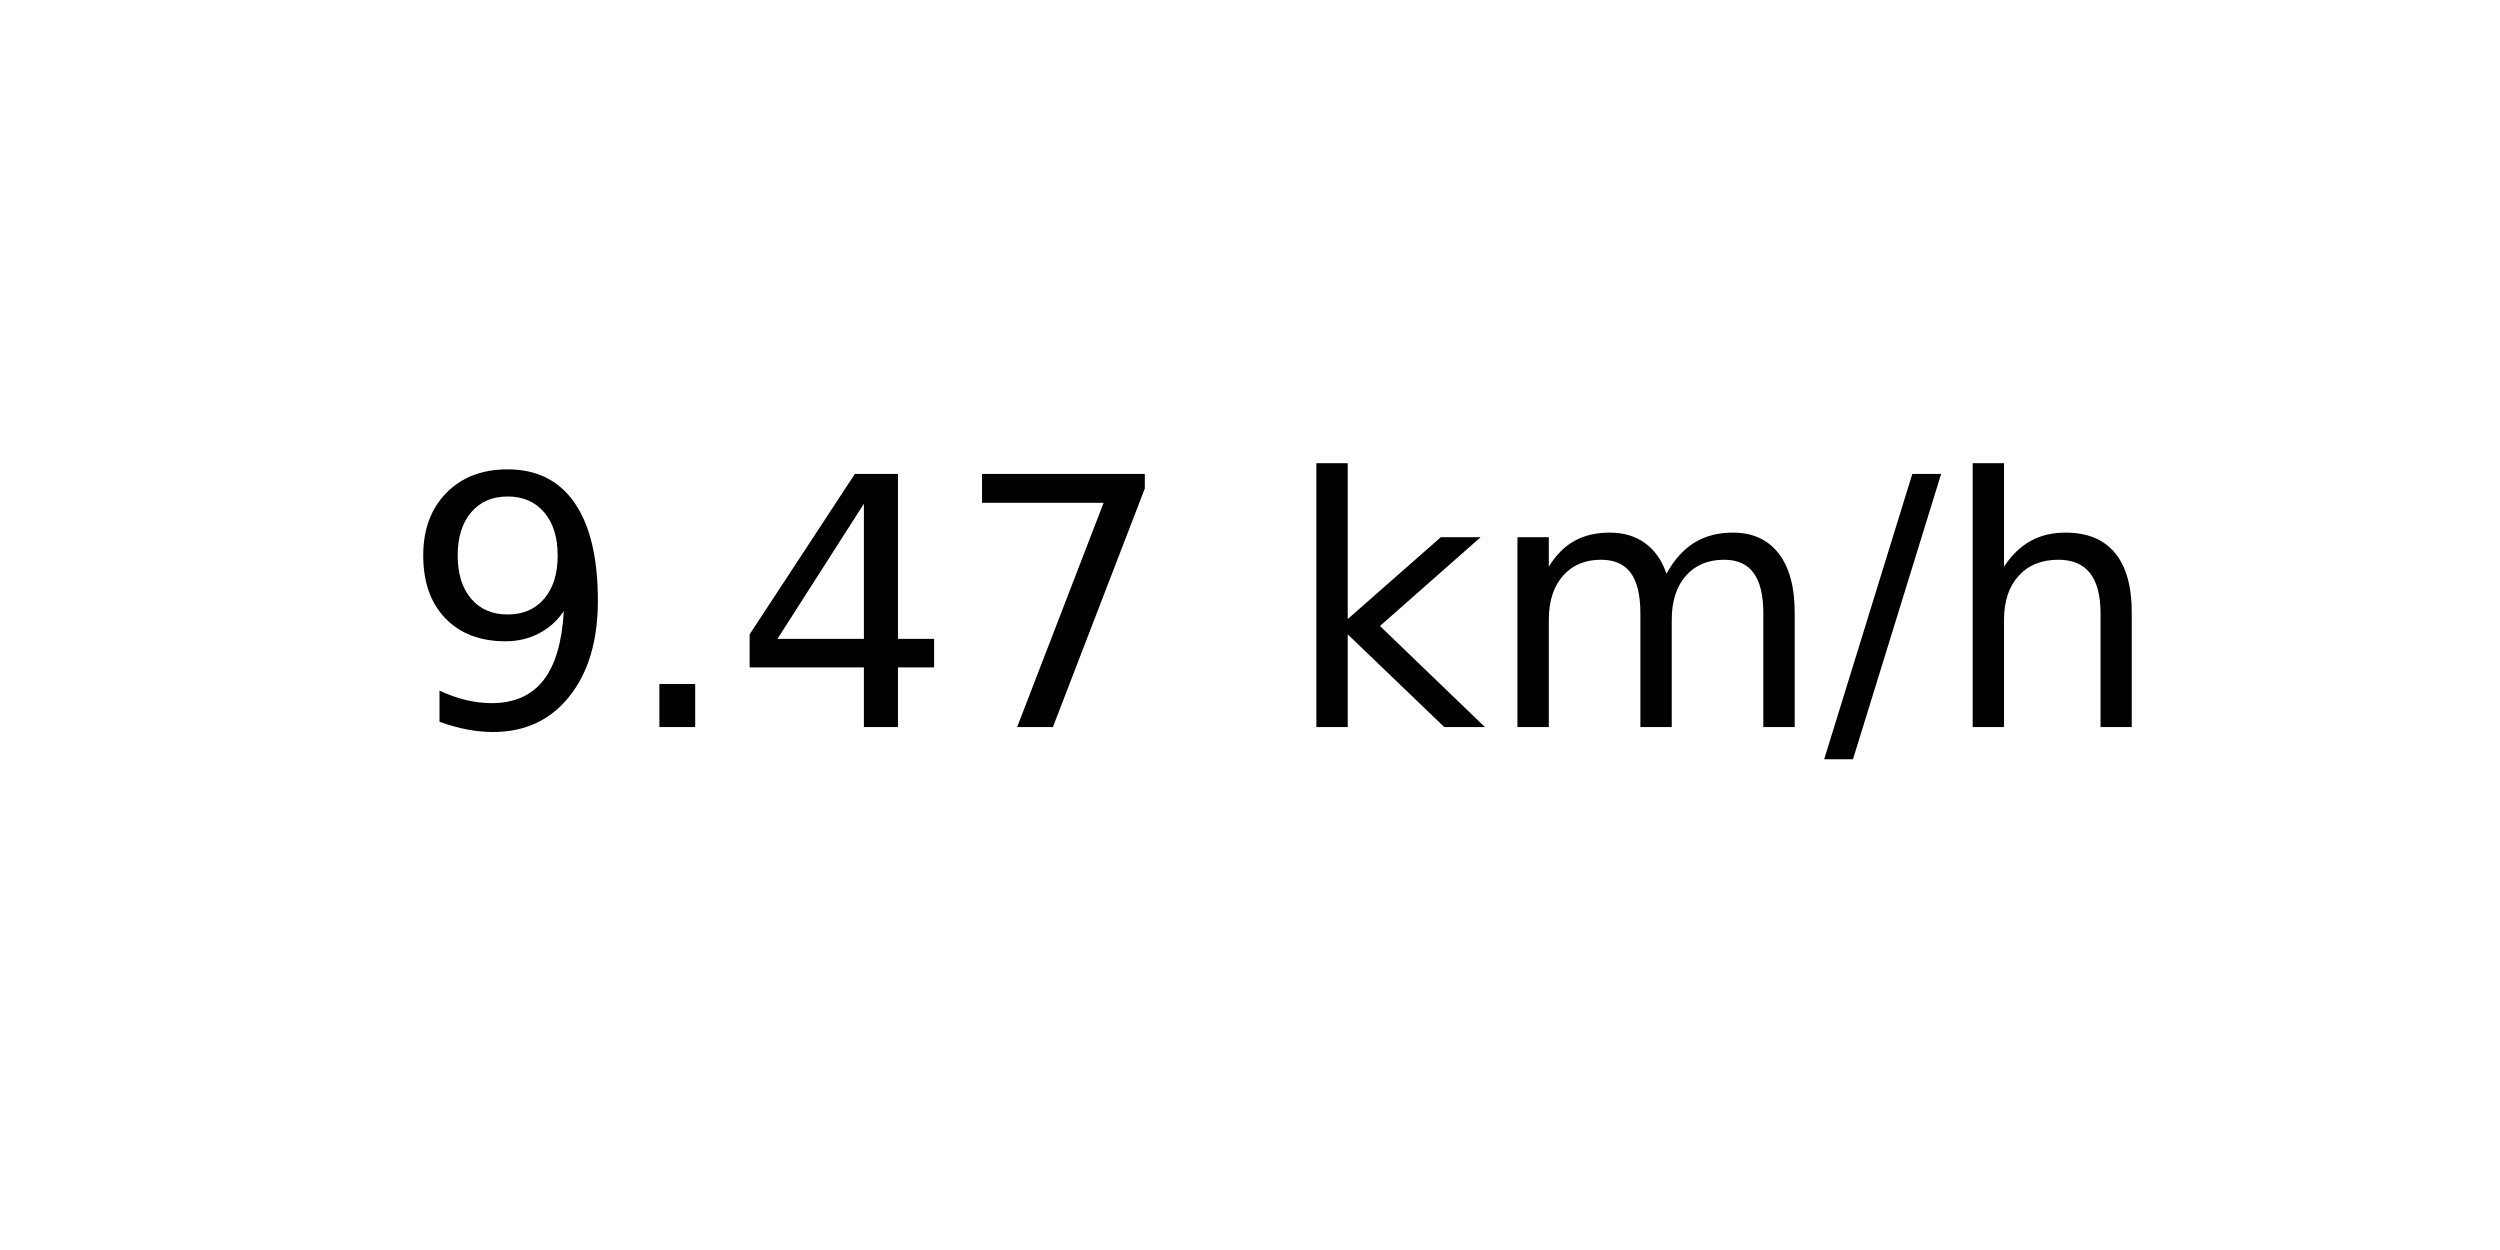
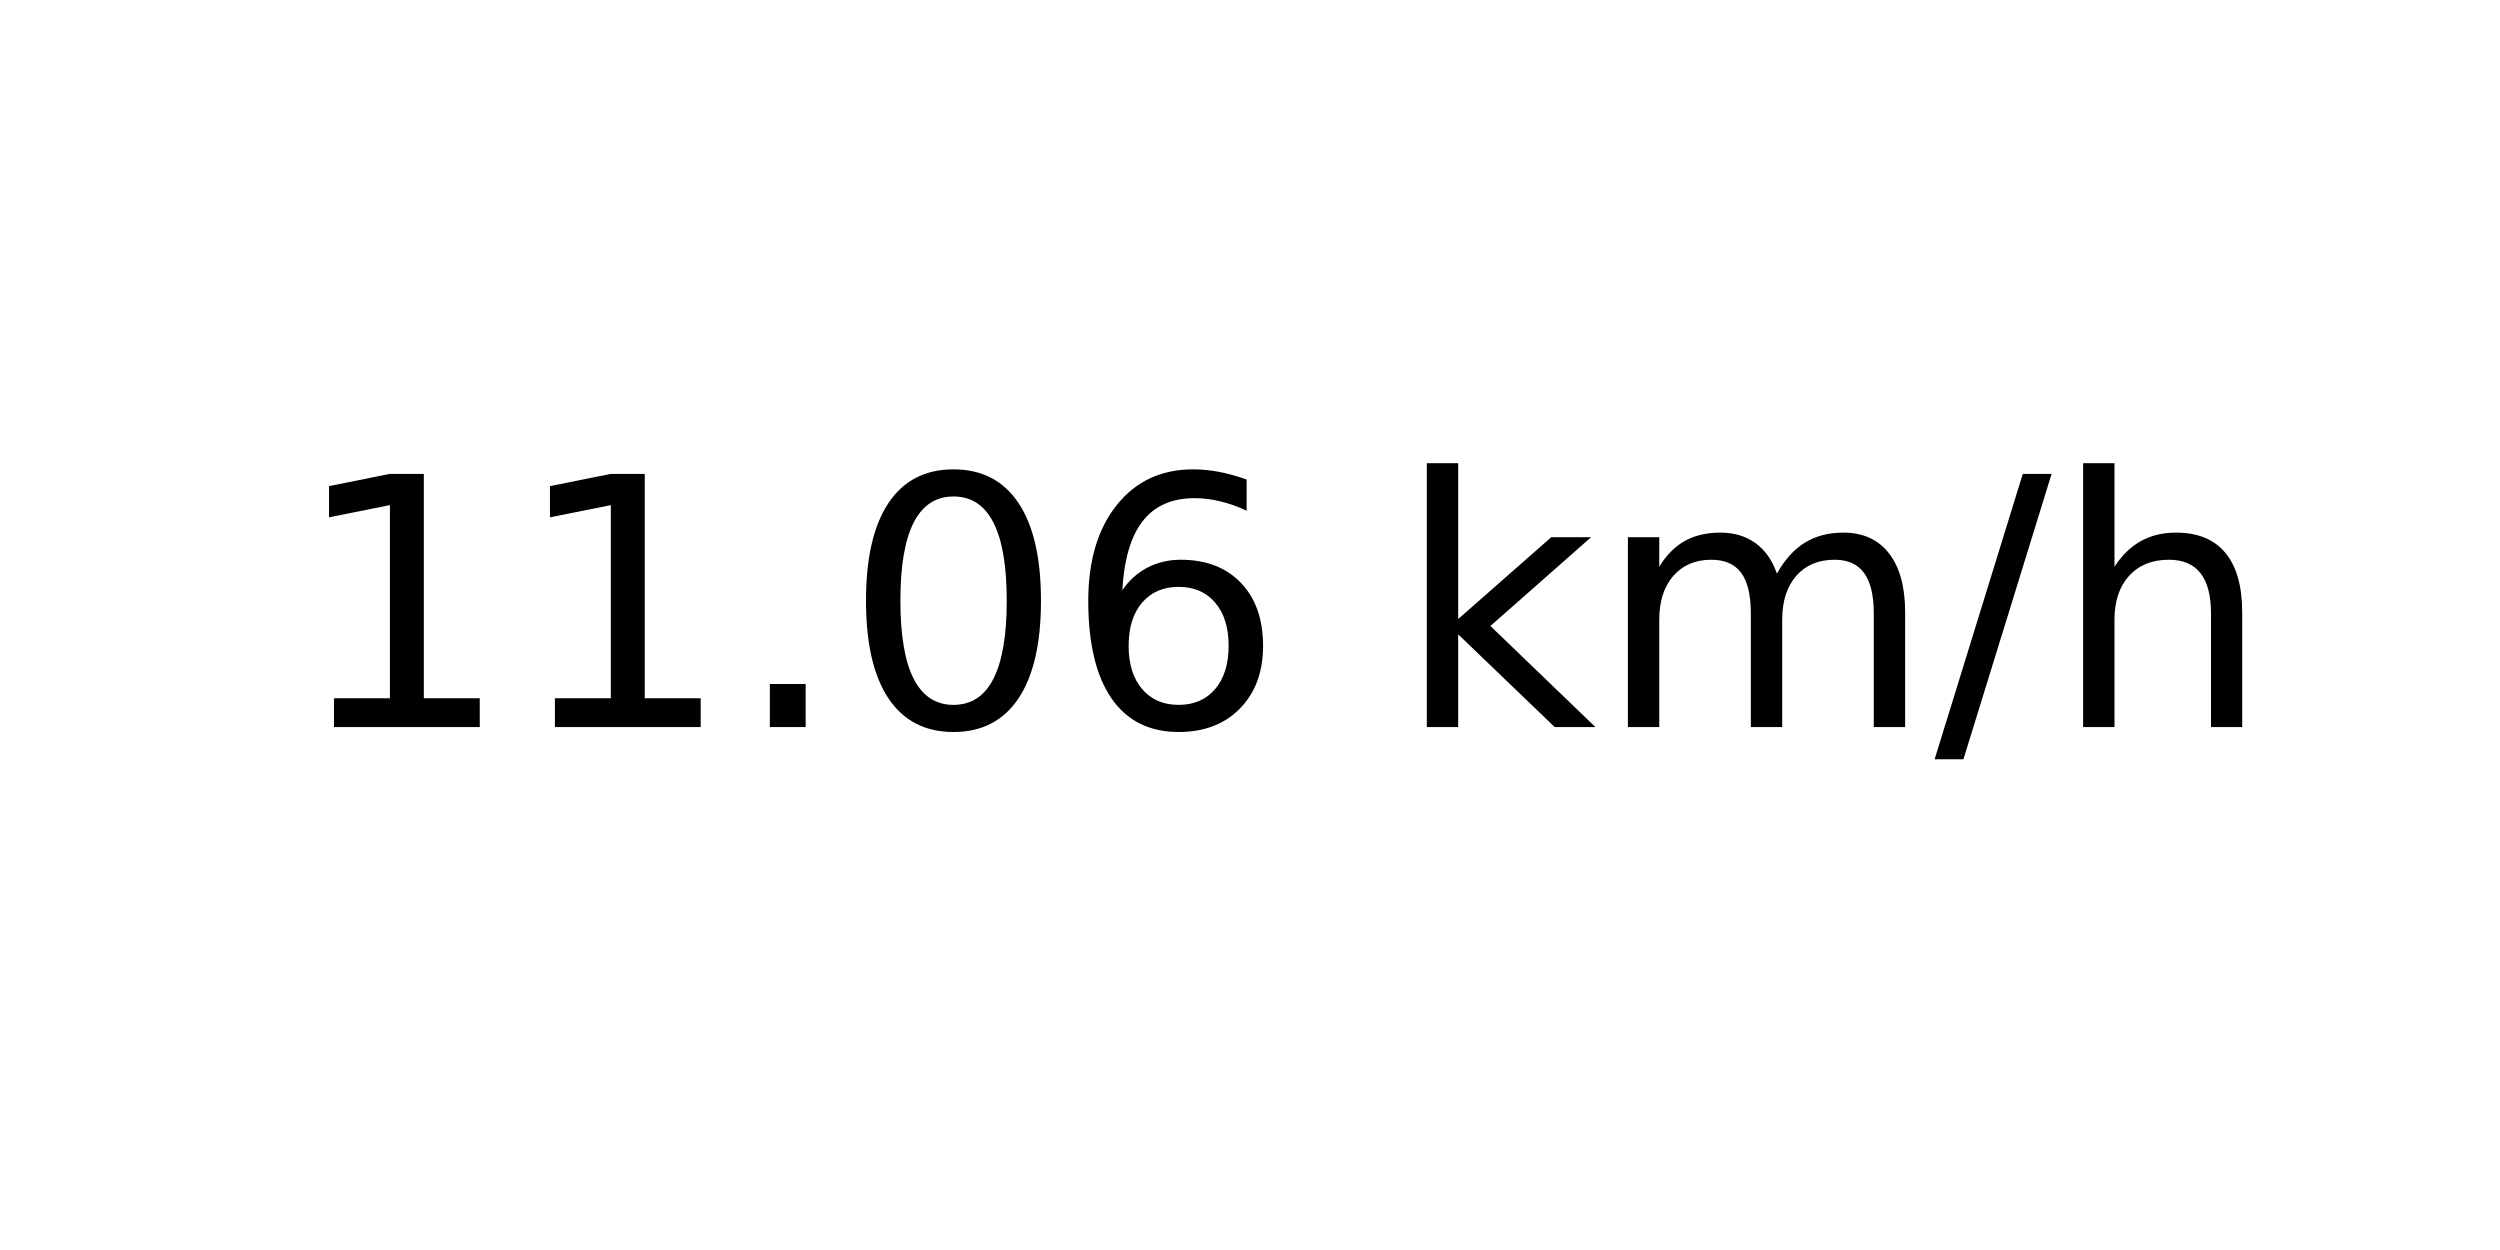
<svg xmlns="http://www.w3.org/2000/svg" xmlns:xlink="http://www.w3.org/1999/xlink" width="72pt" height="36pt" viewBox="0 0 72 36" version="1.1">
  <defs>
    <style type="text/css">*{stroke-linejoin: round; stroke-linecap: butt}</style>
  </defs>
  <g id="figure_1">
    <g id="axes_1">
      <g id="text_1">
-         <g transform="translate(11.55937 20.93937) scale(0.1 -0.1)">
+         <g transform="translate(8.378125 20.93937) scale(0.1 -0.1)">
          <defs>
-             <path id="DejaVuSans-39" d="M 703 97  L 703 672  Q 941 559 1184 500  Q 1428 441 1663 441  Q 2288 441 2617 861  Q 2947 1281 2994 2138  Q 2813 1869 2534 1725  Q 2256 1581 1919 1581  Q 1219 1581 811 2004  Q 403 2428 403 3163  Q 403 3881 828 4315  Q 1253 4750 1959 4750  Q 2769 4750 3195 4129  Q 3622 3509 3622 2328  Q 3622 1225 3098 567  Q 2575 -91 1691 -91  Q 1453 -91 1209 -44  Q 966 3 703 97  z M 1959 2075  Q 2384 2075 2632 2365  Q 2881 2656 2881 3163  Q 2881 3666 2632 3958  Q 2384 4250 1959 4250  Q 1534 4250 1286 3958  Q 1038 3666 1038 3163  Q 1038 2656 1286 2365  Q 1534 2075 1959 2075  z " transform="scale(0.015625)" />
+             <path id="DejaVuSans-31" d="M 794 531  L 1825 531  L 1825 4091  L 703 3866  L 703 4441  L 1819 4666  L 2450 4666  L 2450 531  L 3481 531  L 3481 0  L 794 0  L 794 531  z " transform="scale(0.015625)" />
            <path id="DejaVuSans-2e" d="M 684 794  L 1344 794  L 1344 0  L 684 0  L 684 794  z " transform="scale(0.015625)" />
-             <path id="DejaVuSans-34" d="M 2419 4116  L 825 1625  L 2419 1625  L 2419 4116  z M 2253 4666  L 3047 4666  L 3047 1625  L 3713 1625  L 3713 1100  L 3047 1100  L 3047 0  L 2419 0  L 2419 1100  L 313 1100  L 313 1709  L 2253 4666  z " transform="scale(0.015625)" />
-             <path id="DejaVuSans-37" d="M 525 4666  L 3525 4666  L 3525 4397  L 1831 0  L 1172 0  L 2766 4134  L 525 4134  L 525 4666  z " transform="scale(0.015625)" />
+             <path id="DejaVuSans-30" d="M 2034 4250  Q 1547 4250 1301 3770  Q 1056 3291 1056 2328  Q 1056 1369 1301 889  Q 1547 409 2034 409  Q 2525 409 2770 889  Q 3016 1369 3016 2328  Q 3016 3291 2770 3770  Q 2525 4250 2034 4250  z M 2034 4750  Q 2819 4750 3233 4129  Q 3647 3509 3647 2328  Q 3647 1150 3233 529  Q 2819 -91 2034 -91  Q 1250 -91 836 529  Q 422 1150 422 2328  Q 422 3509 836 4129  Q 1250 4750 2034 4750  z " transform="scale(0.015625)" />
+             <path id="DejaVuSans-36" d="M 2113 2584  Q 1688 2584 1439 2293  Q 1191 2003 1191 1497  Q 1191 994 1439 701  Q 1688 409 2113 409  Q 2538 409 2786 701  Q 3034 994 3034 1497  Q 3034 2003 2786 2293  Q 2538 2584 2113 2584  z M 3366 4563  L 3366 3988  Q 3128 4100 2886 4159  Q 2644 4219 2406 4219  Q 1781 4219 1451 3797  Q 1122 3375 1075 2522  Q 1259 2794 1537 2939  Q 1816 3084 2150 3084  Q 2853 3084 3261 2657  Q 3669 2231 3669 1497  Q 3669 778 3244 343  Q 2819 -91 2113 -91  Q 1303 -91 875 529  Q 447 1150 447 2328  Q 447 3434 972 4092  Q 1497 4750 2381 4750  Q 2619 4750 2861 4703  Q 3103 4656 3366 4563  z " transform="scale(0.015625)" />
            <path id="DejaVuSans-20" transform="scale(0.015625)" />
            <path id="DejaVuSans-6b" d="M 581 4863  L 1159 4863  L 1159 1991  L 2875 3500  L 3609 3500  L 1753 1863  L 3688 0  L 2938 0  L 1159 1709  L 1159 0  L 581 0  L 581 4863  z " transform="scale(0.015625)" />
            <path id="DejaVuSans-6d" d="M 3328 2828  Q 3544 3216 3844 3400  Q 4144 3584 4550 3584  Q 5097 3584 5394 3201  Q 5691 2819 5691 2113  L 5691 0  L 5113 0  L 5113 2094  Q 5113 2597 4934 2840  Q 4756 3084 4391 3084  Q 3944 3084 3684 2787  Q 3425 2491 3425 1978  L 3425 0  L 2847 0  L 2847 2094  Q 2847 2600 2669 2842  Q 2491 3084 2119 3084  Q 1678 3084 1418 2786  Q 1159 2488 1159 1978  L 1159 0  L 581 0  L 581 3500  L 1159 3500  L 1159 2956  Q 1356 3278 1631 3431  Q 1906 3584 2284 3584  Q 2666 3584 2933 3390  Q 3200 3197 3328 2828  z " transform="scale(0.015625)" />
            <path id="DejaVuSans-2f" d="M 1625 4666  L 2156 4666  L 531 -594  L 0 -594  L 1625 4666  z " transform="scale(0.015625)" />
            <path id="DejaVuSans-68" d="M 3513 2113  L 3513 0  L 2938 0  L 2938 2094  Q 2938 2591 2744 2837  Q 2550 3084 2163 3084  Q 1697 3084 1428 2787  Q 1159 2491 1159 1978  L 1159 0  L 581 0  L 581 4863  L 1159 4863  L 1159 2956  Q 1366 3272 1645 3428  Q 1925 3584 2291 3584  Q 2894 3584 3203 3211  Q 3513 2838 3513 2113  z " transform="scale(0.015625)" />
          </defs>
-           <use xlink:href="#DejaVuSans-39" />
-           <use xlink:href="#DejaVuSans-2e" x="63.623" />
-           <use xlink:href="#DejaVuSans-34" x="95.41" />
-           <use xlink:href="#DejaVuSans-37" x="159.033" />
-           <use xlink:href="#DejaVuSans-20" x="222.656" />
-           <use xlink:href="#DejaVuSans-6b" x="254.443" />
-           <use xlink:href="#DejaVuSans-6d" x="312.354" />
-           <use xlink:href="#DejaVuSans-2f" x="409.766" />
-           <use xlink:href="#DejaVuSans-68" x="443.457" />
+           <use xlink:href="#DejaVuSans-31" />
+           <use xlink:href="#DejaVuSans-31" x="63.623" />
+           <use xlink:href="#DejaVuSans-2e" x="127.246" />
+           <use xlink:href="#DejaVuSans-30" x="159.033" />
+           <use xlink:href="#DejaVuSans-36" x="222.656" />
+           <use xlink:href="#DejaVuSans-20" x="286.279" />
+           <use xlink:href="#DejaVuSans-6b" x="318.066" />
+           <use xlink:href="#DejaVuSans-6d" x="375.977" />
+           <use xlink:href="#DejaVuSans-2f" x="473.389" />
+           <use xlink:href="#DejaVuSans-68" x="507.08" />
        </g>
      </g>
    </g>
  </g>
</svg>
